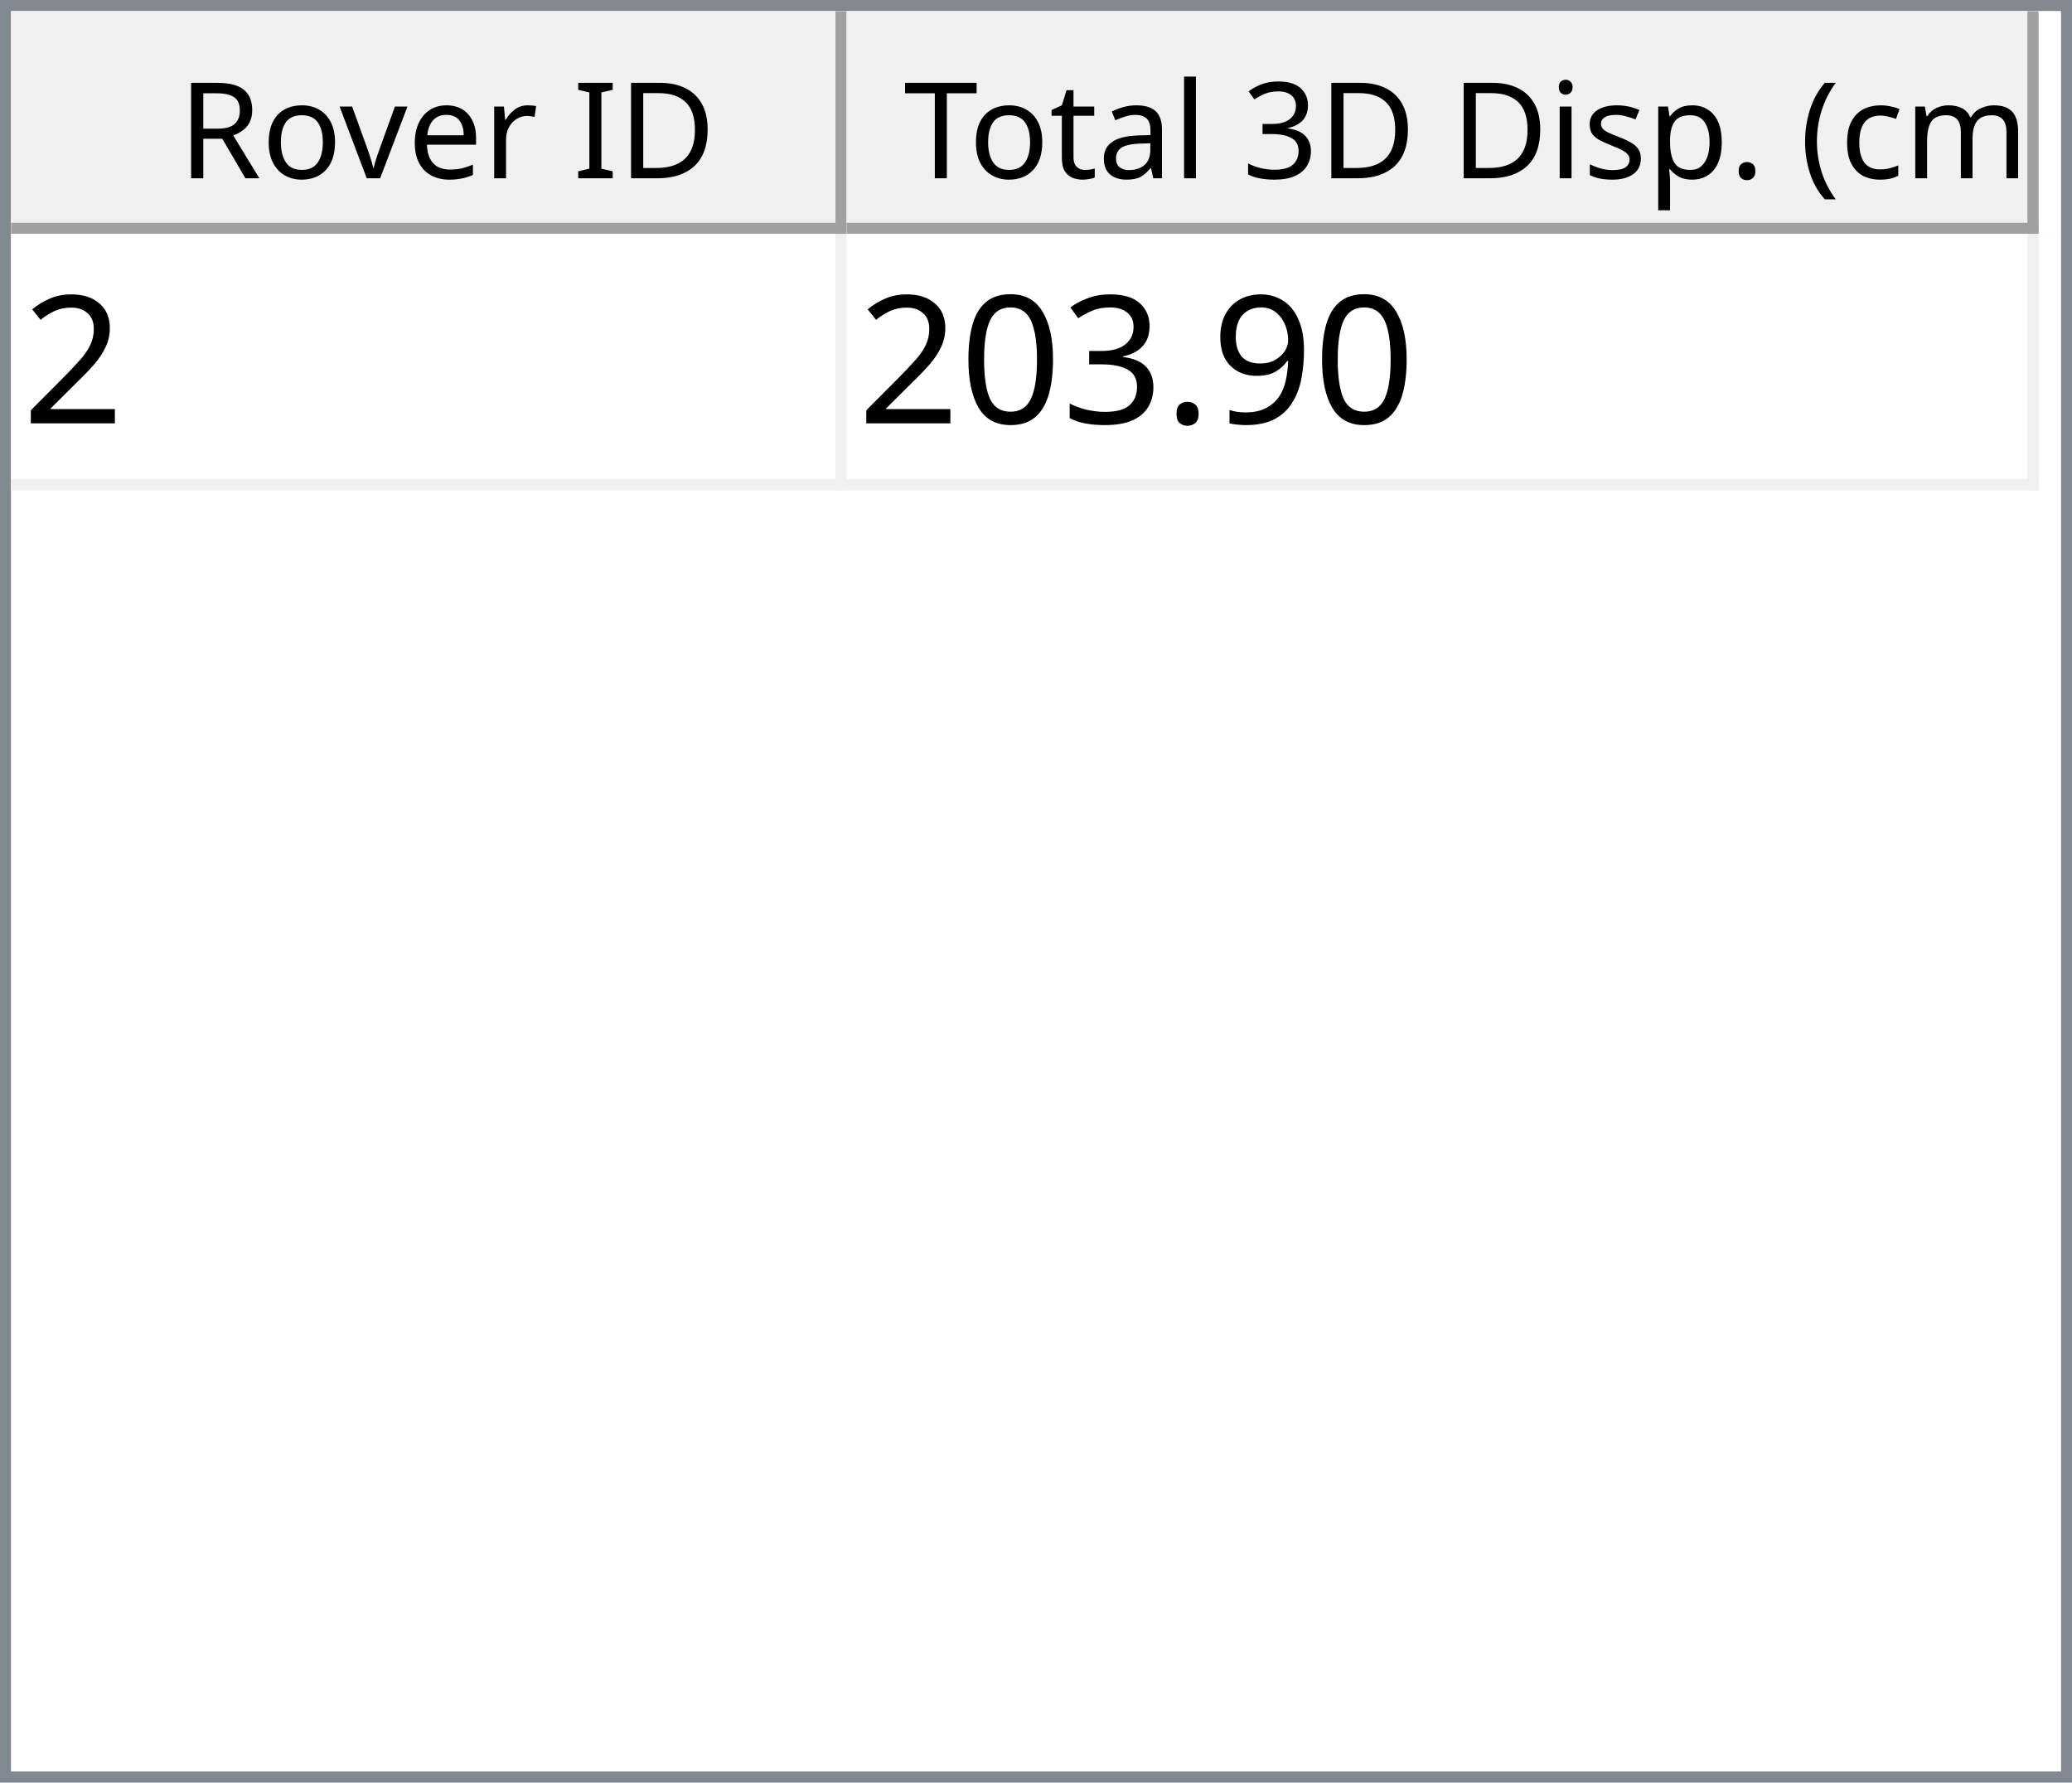
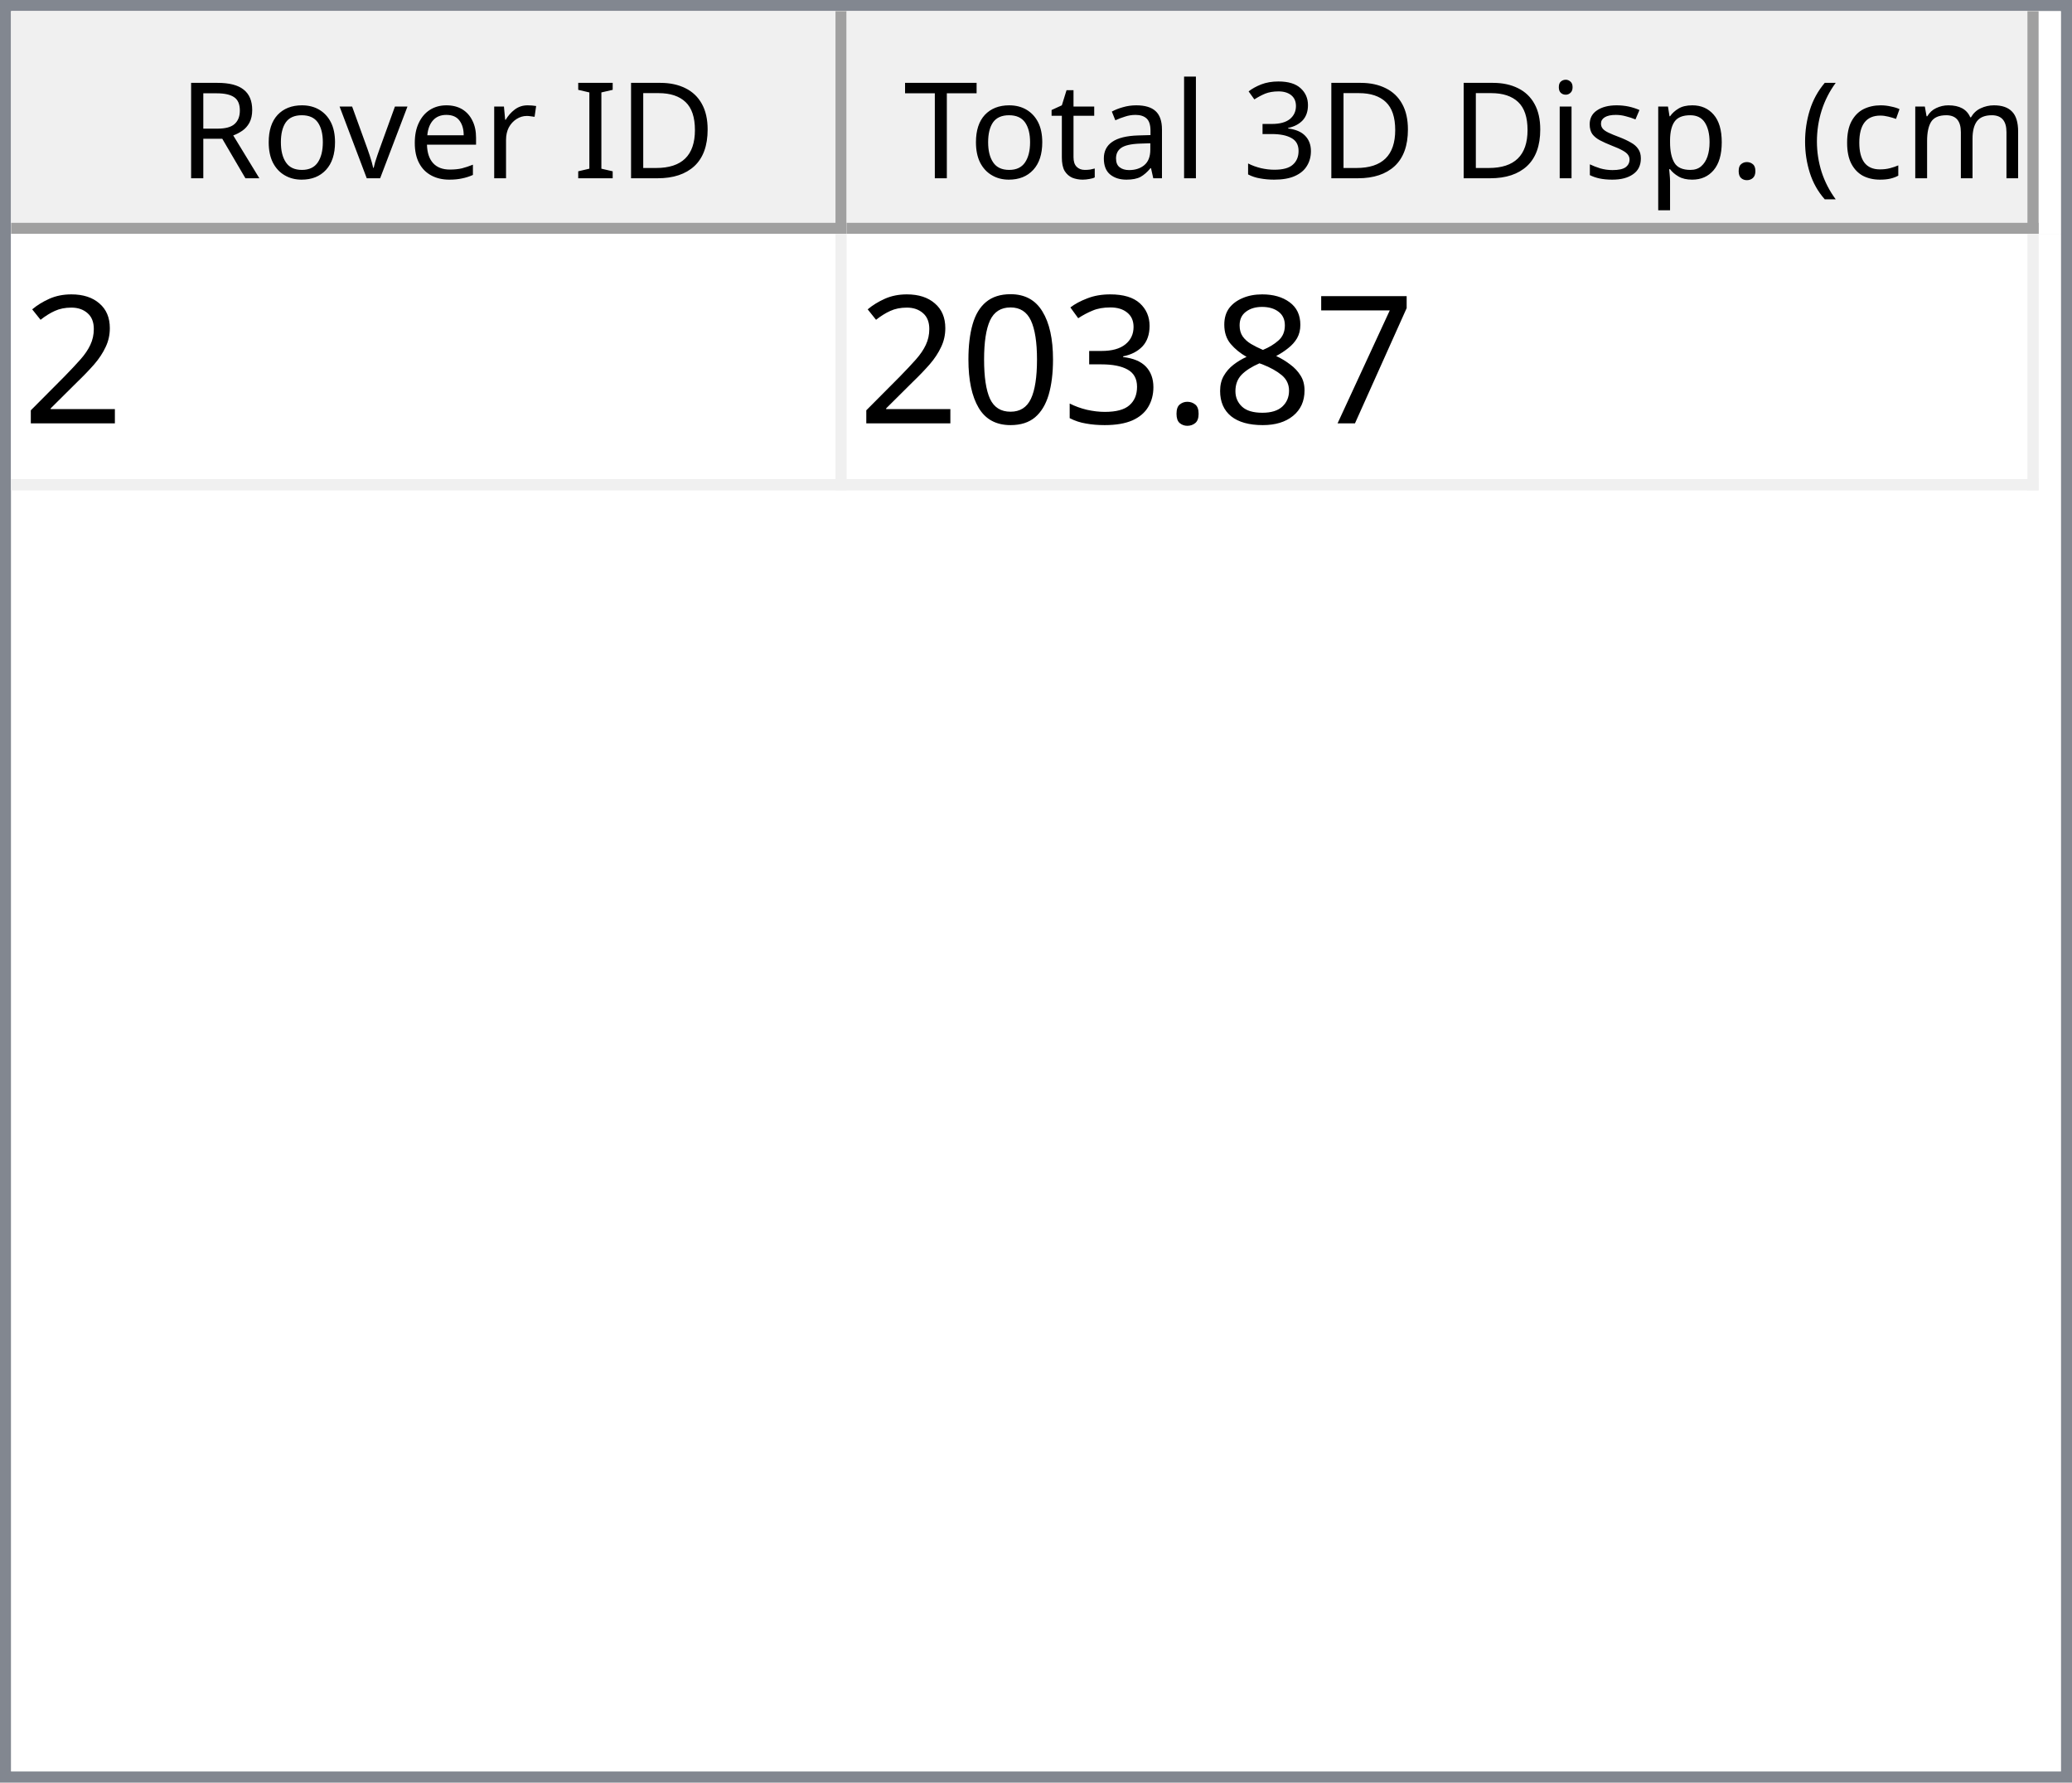
<svg xmlns="http://www.w3.org/2000/svg" style="fill-opacity:1; color-rendering:auto; color-interpolation:auto; text-rendering:auto; stroke:black; stroke-linecap:square; stroke-miterlimit:10; shape-rendering:auto; stroke-opacity:1; fill:black; stroke-dasharray:none; font-weight:normal; stroke-width:1; font-family:'Dialog'; font-style:normal; stroke-linejoin:miter; font-size:12px; stroke-dashoffset:0; image-rendering:auto;" width="186" height="160">
  <defs id="genericDefs" />
  <g>
    <defs id="defs1">
      <clipPath clipPathUnits="userSpaceOnUse" id="clipPath1">
        <path d="M0 0 L186 0 L186 160 L0 160 L0 0 Z" />
      </clipPath>
      <clipPath clipPathUnits="userSpaceOnUse" id="clipPath2">
        <path d="M0 0 L0 160 L186 160 L186 0 Z" />
      </clipPath>
      <clipPath clipPathUnits="userSpaceOnUse" id="clipPath3">
        <path d="M0 0 L0 20 L184 20 L184 0 Z" />
      </clipPath>
      <clipPath clipPathUnits="userSpaceOnUse" id="clipPath4">
        <path d="M0 0 L0 20 L75 20 L75 0 Z" />
      </clipPath>
      <clipPath clipPathUnits="userSpaceOnUse" id="clipPath5">
        <path d="M1 1 L1 19 L74 19 L74 1 Z" />
      </clipPath>
      <clipPath clipPathUnits="userSpaceOnUse" id="clipPath6">
        <path d="M0 0 L0 18 L73 18 L73 0 Z" />
      </clipPath>
      <clipPath clipPathUnits="userSpaceOnUse" id="clipPath7">
        <path d="M-0.5 -0.5 L-0.5 19.5 L74.5 19.5 L74.5 -0.5 Z" />
      </clipPath>
      <clipPath clipPathUnits="userSpaceOnUse" id="clipPath8">
        <path d="M0 0 L0 20 L107 20 L107 0 Z" />
      </clipPath>
      <clipPath clipPathUnits="userSpaceOnUse" id="clipPath9">
        <path d="M1 1 L1 19 L106 19 L106 1 Z" />
      </clipPath>
      <clipPath clipPathUnits="userSpaceOnUse" id="clipPath10">
        <path d="M0 0 L0 18 L105 18 L105 0 Z" />
      </clipPath>
      <clipPath clipPathUnits="userSpaceOnUse" id="clipPath11">
        <path d="M-0.5 -0.5 L-0.5 19.5 L106.5 19.5 L106.5 -0.5 Z" />
      </clipPath>
      <clipPath clipPathUnits="userSpaceOnUse" id="clipPath12">
        <path d="M0 0 L0 138 L184 138 L184 0 Z" />
      </clipPath>
      <clipPath clipPathUnits="userSpaceOnUse" id="clipPath13">
        <path d="M0 0 L0 23 L182 23 L182 0 Z" />
      </clipPath>
      <clipPath clipPathUnits="userSpaceOnUse" id="clipPath14">
        <path d="M-0.5 -0.5 L-0.5 22.5 L181.5 22.5 L181.5 -0.5 Z" />
      </clipPath>
      <clipPath clipPathUnits="userSpaceOnUse" id="clipPath15">
        <path d="M0 0 L0 22 L74 22 L74 0 Z" />
      </clipPath>
      <clipPath clipPathUnits="userSpaceOnUse" id="clipPath16">
        <path d="M0 0 L0 22 L106 22 L106 0 Z" />
      </clipPath>
      <font horiz-adv-x="64.551" id="font1">
        <font-face ascent="107.91" descent="25.098" units-per-em="100" style="font-style:normal; font-family:Segoe UI; font-weight:normal;" />
        <missing-glyph horiz-adv-x="64.551" d="M8.109 0 L8.109 68.266 L56.453 68.266 L56.453 0 L8.109 0 ZM15.328 7.234 L49.219 7.234 L49.219 61.031 L15.328 61.031 L15.328 7.234 Z" />
        <glyph unicode="D" horiz-adv-x="70.117" d="M9.188 0 L9.188 70.016 L28.516 70.016 Q65.531 70.016 65.531 35.891 Q65.531 19.672 55.25 9.836 Q44.969 0 27.734 0 L9.188 0 ZM17.391 62.594 L17.391 7.422 L27.828 7.422 Q41.609 7.422 49.273 14.797 Q56.938 22.172 56.938 35.688 Q56.938 62.594 28.328 62.594 L17.391 62.594 Z" />
        <glyph unicode="I" horiz-adv-x="26.611" d="M17.391 0 L9.188 0 L9.188 70.016 L17.391 70.016 L17.391 0 Z" />
        <glyph unicode=" " horiz-adv-x="27.393" d="" />
        <glyph unicode="r" horiz-adv-x="34.766" d="M34.188 41.891 Q32.078 43.5 28.125 43.5 Q23 43.5 19.555 38.672 Q16.109 33.844 16.109 25.484 L16.109 0 L8.109 0 L8.109 50 L16.109 50 L16.109 39.703 L16.312 39.703 Q18.016 44.969 21.531 47.922 Q25.047 50.875 29.391 50.875 Q32.516 50.875 34.188 50.203 L34.188 41.891 Z" />
        <glyph unicode="e" horiz-adv-x="52.295" d="M48.297 23 L12.984 23 Q13.188 14.656 17.484 10.109 Q21.781 5.562 29.297 5.562 Q37.75 5.562 44.828 11.141 L44.828 3.609 Q38.234 -1.172 27.391 -1.172 Q16.797 -1.172 10.742 5.641 Q4.688 12.453 4.688 24.812 Q4.688 36.469 11.305 43.82 Q17.922 51.172 27.734 51.172 Q37.547 51.172 42.922 44.828 Q48.297 38.484 48.297 27.203 L48.297 23 ZM40.094 29.781 Q40.047 36.719 36.75 40.578 Q33.453 44.438 27.594 44.438 Q21.922 44.438 17.969 40.383 Q14.016 36.328 13.094 29.781 L40.094 29.781 Z" />
        <glyph unicode="v" horiz-adv-x="47.9" d="M47.406 50 L27.484 0 L19.625 0 L0.688 50 L9.469 50 L22.172 13.672 Q23.578 9.672 23.922 6.688 L24.125 6.688 Q24.609 10.453 25.688 13.484 L38.969 50 L47.406 50 Z" />
        <glyph unicode="o" horiz-adv-x="58.594" d="M29 -1.172 Q17.922 -1.172 11.305 5.836 Q4.688 12.844 4.688 24.422 Q4.688 37.016 11.57 44.094 Q18.453 51.172 30.172 51.172 Q41.359 51.172 47.633 44.289 Q53.906 37.406 53.906 25.203 Q53.906 13.234 47.141 6.031 Q40.375 -1.172 29 -1.172 ZM29.594 44.438 Q21.875 44.438 17.383 39.188 Q12.891 33.938 12.891 24.703 Q12.891 15.828 17.43 10.695 Q21.969 5.562 29.594 5.562 Q37.359 5.562 41.531 10.594 Q45.703 15.625 45.703 24.906 Q45.703 34.281 41.531 39.359 Q37.359 44.438 29.594 44.438 Z" />
        <glyph unicode="R" horiz-adv-x="59.814" d="M59.375 0 L49.609 0 L37.891 19.625 Q36.281 22.359 34.766 24.289 Q33.25 26.219 31.664 27.438 Q30.078 28.656 28.25 29.219 Q26.422 29.781 24.125 29.781 L17.391 29.781 L17.391 0 L9.188 0 L9.188 70.016 L30.078 70.016 Q34.672 70.016 38.555 68.867 Q42.438 67.719 45.289 65.375 Q48.141 63.031 49.758 59.547 Q51.375 56.062 51.375 51.375 Q51.375 47.703 50.273 44.656 Q49.172 41.609 47.148 39.211 Q45.125 36.812 42.266 35.133 Q39.406 33.453 35.844 32.516 L35.844 32.328 Q37.594 31.547 38.891 30.547 Q40.188 29.547 41.359 28.18 Q42.531 26.812 43.68 25.078 Q44.828 23.344 46.234 21.047 L59.375 0 ZM17.391 62.594 L17.391 37.203 L28.516 37.203 Q31.594 37.203 34.203 38.133 Q36.812 39.062 38.719 40.797 Q40.625 42.531 41.703 45.047 Q42.781 47.562 42.781 50.688 Q42.781 56.297 39.141 59.445 Q35.5 62.594 28.609 62.594 L17.391 62.594 Z" />
        <glyph unicode=")" horiz-adv-x="30.176" d="M8.297 -15.922 L1.172 -15.922 Q16.406 2.344 16.406 26.812 Q16.406 51.469 1.078 70.016 L8.297 70.016 Q23.531 52.156 23.531 26.703 Q23.531 1.375 8.297 -15.922 Z" />
        <glyph unicode="m" horiz-adv-x="86.133" d="M79.109 0 L71.094 0 L71.094 28.719 Q71.094 37.016 68.531 40.727 Q65.969 44.438 59.906 44.438 Q54.781 44.438 51.195 39.75 Q47.609 35.062 47.609 28.516 L47.609 0 L39.594 0 L39.594 29.688 Q39.594 44.438 28.219 44.438 Q22.953 44.438 19.531 40.016 Q16.109 35.594 16.109 28.516 L16.109 0 L8.109 0 L8.109 50 L16.109 50 L16.109 42.094 L16.312 42.094 Q21.625 51.172 31.844 51.172 Q36.969 51.172 40.773 48.312 Q44.578 45.453 46 40.828 Q51.562 51.172 62.594 51.172 Q79.109 51.172 79.109 30.812 L79.109 0 Z" />
        <glyph unicode="c" horiz-adv-x="46.191" d="M42.188 2.297 Q36.422 -1.172 28.516 -1.172 Q17.828 -1.172 11.258 5.789 Q4.688 12.75 4.688 23.828 Q4.688 36.188 11.766 43.68 Q18.844 51.172 30.672 51.172 Q37.25 51.172 42.281 48.734 L42.281 40.531 Q36.719 44.438 30.375 44.438 Q22.703 44.438 17.797 38.945 Q12.891 33.453 12.891 24.516 Q12.891 15.719 17.508 10.641 Q22.125 5.562 29.891 5.562 Q36.422 5.562 42.188 9.906 L42.188 2.297 Z" />
        <glyph unicode="(" horiz-adv-x="30.176" d="M29.109 -15.922 L21.969 -15.922 Q6.844 1.375 6.844 26.703 Q6.844 52.156 21.969 70.016 L29.203 70.016 Q13.875 51.469 13.875 26.812 Q13.875 2.344 29.109 -15.922 Z" />
        <glyph unicode="." horiz-adv-x="21.68" d="M10.891 -1.078 Q8.641 -1.078 7.055 0.539 Q5.469 2.156 5.469 4.391 Q5.469 6.641 7.055 8.273 Q8.641 9.906 10.891 9.906 Q13.188 9.906 14.797 8.273 Q16.406 6.641 16.406 4.391 Q16.406 2.156 14.797 0.539 Q13.188 -1.078 10.891 -1.078 Z" />
        <glyph unicode="p" horiz-adv-x="58.789" d="M16.312 7.234 L16.109 7.234 L16.109 -23 L8.109 -23 L8.109 50 L16.109 50 L16.109 41.219 L16.312 41.219 Q22.219 51.172 33.594 51.172 Q43.266 51.172 48.688 44.461 Q54.109 37.75 54.109 26.469 Q54.109 13.922 48 6.375 Q41.891 -1.172 31.297 -1.172 Q21.578 -1.172 16.312 7.234 ZM16.109 27.391 L16.109 20.406 Q16.109 14.203 20.141 9.883 Q24.172 5.562 30.375 5.562 Q37.641 5.562 41.773 11.133 Q45.906 16.703 45.906 26.609 Q45.906 34.969 42.047 39.703 Q38.188 44.438 31.594 44.438 Q24.609 44.438 20.359 39.578 Q16.109 34.719 16.109 27.391 Z" />
        <glyph unicode="s" horiz-adv-x="42.432" d="M5.078 1.812 L5.078 10.406 Q11.625 5.562 19.484 5.562 Q30.031 5.562 30.031 12.594 Q30.031 14.594 29.125 15.992 Q28.219 17.391 26.68 18.461 Q25.141 19.531 23.07 20.383 Q21 21.234 18.609 22.172 Q15.281 23.484 12.766 24.828 Q10.25 26.172 8.57 27.859 Q6.891 29.547 6.031 31.695 Q5.172 33.844 5.172 36.719 Q5.172 40.234 6.789 42.945 Q8.406 45.656 11.086 47.484 Q13.766 49.312 17.211 50.242 Q20.656 51.172 24.312 51.172 Q30.812 51.172 35.938 48.922 L35.938 40.828 Q30.422 44.438 23.25 44.438 Q21 44.438 19.195 43.922 Q17.391 43.406 16.094 42.477 Q14.797 41.547 14.086 40.258 Q13.375 38.969 13.375 37.406 Q13.375 35.453 14.086 34.133 Q14.797 32.812 16.164 31.789 Q17.531 30.766 19.484 29.938 Q21.438 29.109 23.922 28.125 Q27.25 26.859 29.883 25.516 Q32.516 24.172 34.375 22.484 Q36.234 20.797 37.234 18.602 Q38.234 16.406 38.234 13.375 Q38.234 9.672 36.602 6.938 Q34.969 4.203 32.234 2.398 Q29.5 0.594 25.93 -0.289 Q22.359 -1.172 18.453 -1.172 Q10.75 -1.172 5.078 1.812 Z" />
        <glyph unicode="i" horiz-adv-x="24.219" d="M12.203 62.703 Q10.062 62.703 8.547 64.164 Q7.031 65.625 7.031 67.875 Q7.031 70.125 8.547 71.609 Q10.062 73.094 12.203 73.094 Q14.406 73.094 15.945 71.609 Q17.484 70.125 17.484 67.875 Q17.484 65.719 15.945 64.211 Q14.406 62.703 12.203 62.703 ZM16.109 0 L8.109 0 L8.109 50 L16.109 50 L16.109 0 Z" />
        <glyph unicode="3" horiz-adv-x="53.906" d="M46.531 19.828 Q46.531 15.094 44.75 11.211 Q42.969 7.328 39.719 4.57 Q36.469 1.812 31.93 0.297 Q27.391 -1.219 21.922 -1.219 Q11.922 -1.219 6 2.594 L6 11.188 Q13.094 5.609 22.219 5.609 Q25.875 5.609 28.828 6.539 Q31.781 7.469 33.906 9.227 Q36.031 10.984 37.18 13.477 Q38.328 15.969 38.328 19.094 Q38.328 32.812 18.797 32.812 L12.984 32.812 L12.984 39.594 L18.5 39.594 Q35.797 39.594 35.797 52.484 Q35.797 64.406 22.609 64.406 Q15.188 64.406 8.688 59.422 L8.688 67.188 Q15.375 71.188 24.609 71.188 Q29 71.188 32.57 69.969 Q36.141 68.75 38.68 66.555 Q41.219 64.359 42.609 61.281 Q44 58.203 44 54.5 Q44 40.672 30.031 36.719 L30.031 36.531 Q33.594 36.141 36.625 34.797 Q39.656 33.453 41.852 31.305 Q44.047 29.156 45.289 26.25 Q46.531 23.344 46.531 19.828 Z" />
        <glyph unicode="l" horiz-adv-x="24.219" d="M16.109 0 L8.109 0 L8.109 74.031 L16.109 74.031 L16.109 0 Z" />
        <glyph unicode="a" horiz-adv-x="50.879" d="M43.891 0 L35.891 0 L35.891 7.812 L35.688 7.812 Q30.469 -1.172 20.312 -1.172 Q12.844 -1.172 8.617 2.781 Q4.391 6.734 4.391 13.281 Q4.391 27.297 20.906 29.594 L35.891 31.688 Q35.891 44.438 25.594 44.438 Q16.547 44.438 9.281 38.281 L9.281 46.484 Q16.656 51.172 26.266 51.172 Q43.891 51.172 43.891 32.516 L43.891 0 ZM35.891 25.297 L23.828 23.641 Q18.266 22.859 15.43 20.875 Q12.594 18.891 12.594 13.875 Q12.594 10.203 15.211 7.883 Q17.828 5.562 22.172 5.562 Q28.125 5.562 32.008 9.742 Q35.891 13.922 35.891 20.312 L35.891 25.297 Z" />
        <glyph unicode="t" horiz-adv-x="33.887" d="M31.297 0.484 Q28.469 -1.078 23.828 -1.078 Q10.688 -1.078 10.688 13.578 L10.688 43.172 L2.094 43.172 L2.094 50 L10.688 50 L10.688 62.203 L18.703 64.797 L18.703 50 L31.297 50 L31.297 43.172 L18.703 43.172 L18.703 14.984 Q18.703 9.969 20.414 7.82 Q22.125 5.672 26.078 5.672 Q29.109 5.672 31.297 7.328 L31.297 0.484 Z" />
        <glyph unicode="T" horiz-adv-x="52.393" d="M50.594 62.594 L30.375 62.594 L30.375 0 L22.172 0 L22.172 62.594 L2 62.594 L2 70.016 L50.594 70.016 L50.594 62.594 Z" />
      </font>
      <font horiz-adv-x="75.0" id="font2">
        <font-face ascent="100.537" descent="21.973" units-per-em="100" style="font-style:normal; font-family:sans-serif; font-weight:normal;" />
        <missing-glyph horiz-adv-x="75.0" d="M12.5 0 L12.5 62.5 L62.5 62.5 L62.5 0 L12.5 0 ZM14.062 1.562 L60.938 1.562 L60.938 60.938 L14.062 60.938 L14.062 1.562 Z" />
        <glyph unicode="2" horiz-adv-x="55.615" d="M50.344 8.453 L50.344 0 L3.031 0 Q2.938 3.172 4.047 6.109 Q5.859 10.938 9.836 15.625 Q13.812 20.312 21.344 26.469 Q33.016 36.031 37.117 41.625 Q41.219 47.219 41.219 52.203 Q41.219 57.422 37.477 61.008 Q33.734 64.594 27.734 64.594 Q21.391 64.594 17.578 60.789 Q13.766 56.984 13.719 50.25 L4.688 51.172 Q5.609 61.281 11.664 66.578 Q17.719 71.875 27.938 71.875 Q38.234 71.875 44.242 66.164 Q50.25 60.453 50.25 52 Q50.25 47.703 48.492 43.555 Q46.734 39.406 42.656 34.812 Q38.578 30.219 29.109 22.219 Q21.188 15.578 18.945 13.211 Q16.703 10.844 15.234 8.453 L50.344 8.453 Z" />
-         <glyph unicode="9" horiz-adv-x="55.615" d="M5.469 16.547 L13.922 17.328 Q14.984 11.375 18.016 8.688 Q21.047 6 25.781 6 Q29.828 6 32.883 7.859 Q35.938 9.719 37.891 12.82 Q39.844 15.922 41.164 21.195 Q42.484 26.469 42.484 31.938 Q42.484 32.516 42.438 33.688 Q39.797 29.5 35.234 26.883 Q30.672 24.266 25.344 24.266 Q16.453 24.266 10.305 30.711 Q4.156 37.156 4.156 47.703 Q4.156 58.594 10.578 65.234 Q17 71.875 26.656 71.875 Q33.641 71.875 39.43 68.117 Q45.219 64.359 48.219 57.398 Q51.219 50.438 51.219 37.25 Q51.219 23.531 48.242 15.406 Q45.266 7.281 39.383 3.031 Q33.5 -1.219 25.594 -1.219 Q17.188 -1.219 11.867 3.445 Q6.547 8.109 5.469 16.547 ZM41.453 48.141 Q41.453 55.719 37.43 60.156 Q33.406 64.594 27.734 64.594 Q21.875 64.594 17.531 59.812 Q13.188 55.031 13.188 47.406 Q13.188 40.578 17.312 36.305 Q21.438 32.031 27.484 32.031 Q33.594 32.031 37.523 36.305 Q41.453 40.578 41.453 48.141 Z" />
+         <glyph unicode="7" horiz-adv-x="55.615" d="M4.734 62.203 L4.734 70.656 L51.078 70.656 L51.078 63.812 Q44.234 56.547 37.523 44.484 Q30.812 32.422 27.156 19.672 Q24.516 10.688 23.781 0 L14.75 0 Q14.891 8.453 18.062 20.414 Q21.234 32.375 27.172 43.484 Q33.109 54.594 39.797 62.203 L4.734 62.203 Z" />
+         <glyph unicode="8" horiz-adv-x="55.615" d="M17.672 38.812 Q12.203 40.828 9.57 44.539 Q6.938 48.25 6.938 53.422 Q6.938 61.234 12.555 66.555 Q18.172 71.875 27.484 71.875 Q36.859 71.875 42.578 66.43 Q48.297 60.984 48.297 53.172 Q48.297 48.188 45.68 44.508 Q43.062 40.828 37.75 38.812 Q44.344 36.672 47.781 31.883 Q51.219 27.094 51.219 20.453 Q51.219 11.281 44.727 5.031 Q38.234 -1.219 27.641 -1.219 Q17.047 -1.219 10.547 5.055 Q4.047 11.328 4.047 20.703 Q4.047 27.688 7.594 32.398 Q11.141 37.109 17.672 38.812 ZM15.922 53.719 Q15.922 48.641 19.195 45.414 Q22.469 42.188 27.688 42.188 Q32.766 42.188 36.016 45.383 Q39.266 48.578 39.266 53.219 Q39.266 58.062 35.914 61.359 Q32.562 64.656 27.594 64.656 Q22.562 64.656 19.242 61.43 Q15.922 58.203 15.922 53.719 ZM13.094 20.656 Q13.094 16.891 14.875 13.375 Q16.656 9.859 20.172 7.93 Q23.688 6 27.734 6 Q34.031 6 38.133 10.055 Q42.234 14.109 42.234 20.359 Q42.234 26.703 38.016 30.859 Q33.797 35.016 27.438 35.016 Q21.234 35.016 17.164 30.914 Q13.094 26.812 13.094 20.656 Z" />
        <glyph unicode="." horiz-adv-x="27.783" d="M9.078 0 L9.078 10.016 L19.094 10.016 L19.094 0 L9.078 0 Z" />
        <glyph unicode="3" horiz-adv-x="55.615" d="M4.203 18.891 L12.984 20.062 Q14.5 12.594 18.141 9.297 Q21.781 6 27 6 Q33.203 6 37.477 10.297 Q41.75 14.594 41.75 20.953 Q41.75 27 37.797 30.93 Q33.844 34.859 27.734 34.859 Q25.25 34.859 21.531 33.891 L22.516 41.609 Q23.391 41.5 23.922 41.5 Q29.547 41.5 34.039 44.43 Q38.531 47.359 38.531 53.469 Q38.531 58.297 35.258 61.477 Q31.984 64.656 26.812 64.656 Q21.688 64.656 18.266 61.43 Q14.844 58.203 13.875 51.766 L5.078 53.328 Q6.688 62.156 12.398 67.016 Q18.109 71.875 26.609 71.875 Q32.469 71.875 37.398 69.359 Q42.328 66.844 44.945 62.5 Q47.562 58.156 47.562 53.266 Q47.562 48.641 45.07 44.828 Q42.578 41.016 37.703 38.766 Q44.047 37.312 47.562 32.695 Q51.078 28.078 51.078 21.141 Q51.078 11.766 44.242 5.25 Q37.406 -1.266 26.953 -1.266 Q17.531 -1.266 11.305 4.352 Q5.078 9.969 4.203 18.891 Z" />
        <glyph unicode="0" horiz-adv-x="55.615" d="M4.156 35.297 Q4.156 48 6.766 55.742 Q9.375 63.484 14.523 67.68 Q19.672 71.875 27.484 71.875 Q33.25 71.875 37.594 69.555 Q41.938 67.234 44.773 62.867 Q47.609 58.5 49.219 52.227 Q50.828 45.953 50.828 35.297 Q50.828 22.703 48.242 14.969 Q45.656 7.234 40.508 3.008 Q35.359 -1.219 27.484 -1.219 Q17.141 -1.219 11.234 6.203 Q4.156 15.141 4.156 35.297 ZM13.188 35.297 Q13.188 17.672 17.312 11.836 Q21.438 6 27.484 6 Q33.547 6 37.672 11.859 Q41.797 17.719 41.797 35.297 Q41.797 52.984 37.672 58.789 Q33.547 64.594 27.391 64.594 Q21.344 64.594 17.719 59.469 Q13.188 52.938 13.188 35.297 Z" />
      </font>
    </defs>
    <g style="fill:white; stroke:white;">
      <rect x="0" y="0" width="186" style="clip-path:url(#clipPath1); stroke:none;" height="160" />
    </g>
    <g style="fill:white; text-rendering:optimizeSpeed; color-rendering:optimizeSpeed; image-rendering:optimizeSpeed; shape-rendering:crispEdges; stroke:white; color-interpolation:sRGB;">
      <rect x="0" width="186" height="160" y="0" style="stroke:none;" />
      <path style="stroke:none;" d="M0 160 L186 160 L186 0 L0 0 Z" />
    </g>
    <g style="fill:rgb(240,240,240); font-family:'Segoe UI'; stroke:rgb(240,240,240);">
      <rect x="0" y="0" width="186" style="clip-path:url(#clipPath2); stroke:none;" height="160" />
    </g>
    <g style="fill:rgb(130,135,144); font-family:'Segoe UI'; stroke:rgb(130,135,144);">
      <path d="M0 0 L186 0 L186 160 L0 160 L0 0 ZM1 1 L185 1 L185 159 L1 159 L1 1 Z" style="fill-rule:evenodd; clip-path:url(#clipPath2); stroke:none;" />
    </g>
    <g style="fill:white; font-family:'Segoe UI'; stroke:white;" transform="translate(1,1)">
      <rect x="0" y="0" width="184" style="clip-path:url(#clipPath3); stroke:none;" height="20" />
    </g>
    <g style="fill:rgb(240,240,240); font-family:'Segoe UI'; stroke:rgb(240,240,240);" transform="translate(1,1)">
      <rect x="0" y="0" width="75" style="clip-path:url(#clipPath4); stroke:none;" height="20" />
    </g>
    <g style="font-family:'Segoe UI';" transform="translate(2,2)">
      <text x="14" xml:space="preserve" y="14" style="clip-path:url(#clipPath6); stroke:none;">Rover ID</text>
    </g>
    <g style="fill:rgb(160,160,160); font-family:'Segoe UI'; stroke:rgb(160,160,160); stroke-linejoin:bevel;" transform="translate(1.5,1.5)">
      <line x1="74" x2="74" y1="0" style="fill:none; clip-path:url(#clipPath7);" y2="19" />
    </g>
    <g style="fill:rgb(160,160,160); font-family:'Segoe UI'; stroke:rgb(160,160,160); stroke-linejoin:bevel;" transform="matrix(1,0,0,1,1,1) translate(0.5,0.5)">
      <line x1="0" x2="74" y1="19" style="fill:none; clip-path:url(#clipPath7);" y2="19" />
    </g>
    <g style="fill:rgb(240,240,240); font-family:'Segoe UI'; stroke:rgb(240,240,240);" transform="translate(76,1)">
      <rect x="0" y="0" width="107" style="clip-path:url(#clipPath8); stroke:none;" height="20" />
    </g>
    <g style="font-family:'Segoe UI';" transform="translate(77,2)">
      <text x="1" xml:space="preserve" y="14" style="clip-path:url(#clipPath10); stroke:none;"> Total 3D Disp. (cm)</text>
    </g>
    <g style="fill:rgb(160,160,160); font-family:'Segoe UI'; stroke:rgb(160,160,160); stroke-linejoin:bevel;" transform="translate(76.5,1.5)">
      <line x1="106" x2="106" y1="0" style="fill:none; clip-path:url(#clipPath11);" y2="19" />
    </g>
    <g style="fill:rgb(160,160,160); font-family:'Segoe UI'; stroke:rgb(160,160,160); stroke-linejoin:bevel;" transform="matrix(1,0,0,1,76,1) translate(0.5,0.5)">
      <line x1="0" x2="106" y1="19" style="fill:none; clip-path:url(#clipPath11);" y2="19" />
    </g>
    <g style="fill:white; font-family:'Segoe UI'; stroke:white;" transform="translate(1,21)">
      <rect x="0" y="0" width="184" style="clip-path:url(#clipPath12); stroke:none;" height="138" />
    </g>
    <g style="fill:rgb(240,240,240); font-size:16px; font-family:sans-serif; stroke:rgb(240,240,240);" transform="translate(1,21)">
      <rect x="0" y="0" width="182" style="clip-path:url(#clipPath13); stroke:none;" height="23" />
      <line transform="translate(0.5,0.5)" x1="0" x2="181" y1="22" style="clip-path:url(#clipPath14); fill:none; stroke-linejoin:bevel;" y2="22" />
    </g>
    <g transform="matrix(1,0,0,1,1,21) translate(0.5,0.5)" style="fill:rgb(240,240,240); font-size:16px; font-family:sans-serif; stroke:rgb(240,240,240); stroke-linejoin:bevel;">
      <line x1="74" x2="74" y1="0" style="fill:none; clip-path:url(#clipPath14);" y2="22" />
    </g>
    <g transform="matrix(1,0,0,1,1,21) translate(0.5,0.5)" style="fill:rgb(240,240,240); font-size:16px; font-family:sans-serif; stroke:rgb(240,240,240); stroke-linejoin:bevel;">
      <line x1="181" x2="181" y1="0" style="fill:none; clip-path:url(#clipPath14);" y2="22" />
    </g>
    <g style="fill:white; font-size:16px; font-family:sans-serif; stroke:white;" transform="matrix(1,0,0,1,1,21)">
      <rect x="0" y="0" width="74" style="clip-path:url(#clipPath15); stroke:none;" height="22" />
      <text x="1" y="17" style="fill:black; clip-path:url(#clipPath15); stroke:none;" xml:space="preserve">2</text>
    </g>
    <g style="fill:white; font-size:16px; font-family:sans-serif; stroke:white;" transform="matrix(1,0,0,1,1,21) translate(75,0)">
      <rect x="0" y="0" width="106" style="clip-path:url(#clipPath16); stroke:none;" height="22" />
-       <text x="1" y="17" style="fill:black; clip-path:url(#clipPath16); stroke:none;" xml:space="preserve">203.90</text>
+       <text x="1" y="17" style="fill:black; clip-path:url(#clipPath16); stroke:none;" xml:space="preserve">203.87</text>
    </g>
  </g>
</svg>
